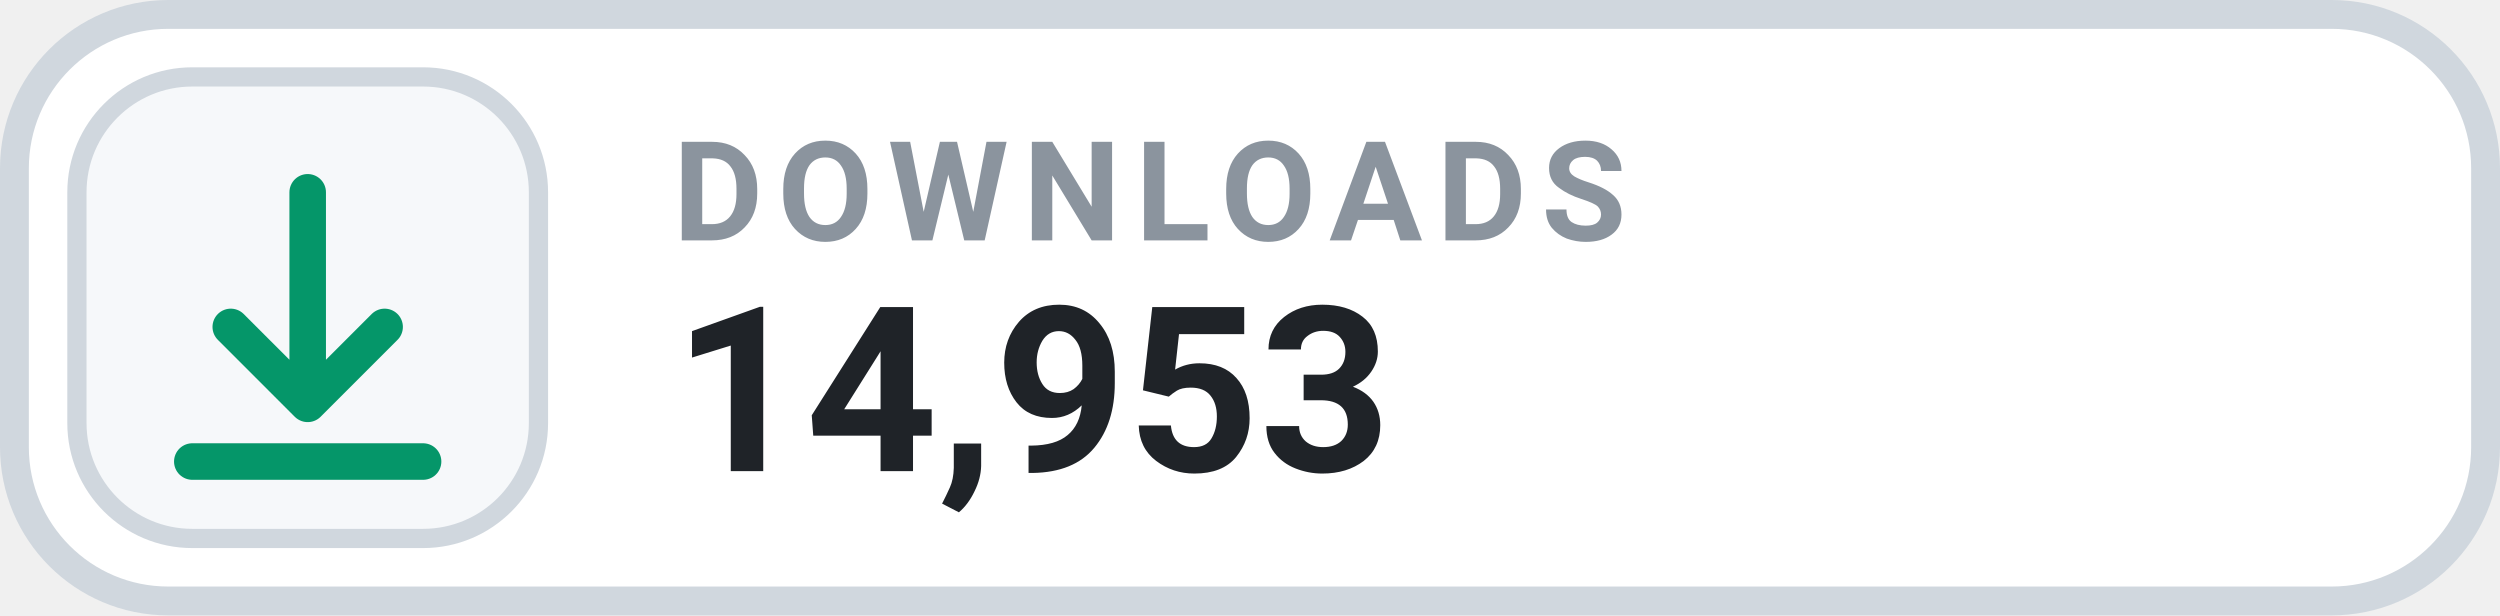
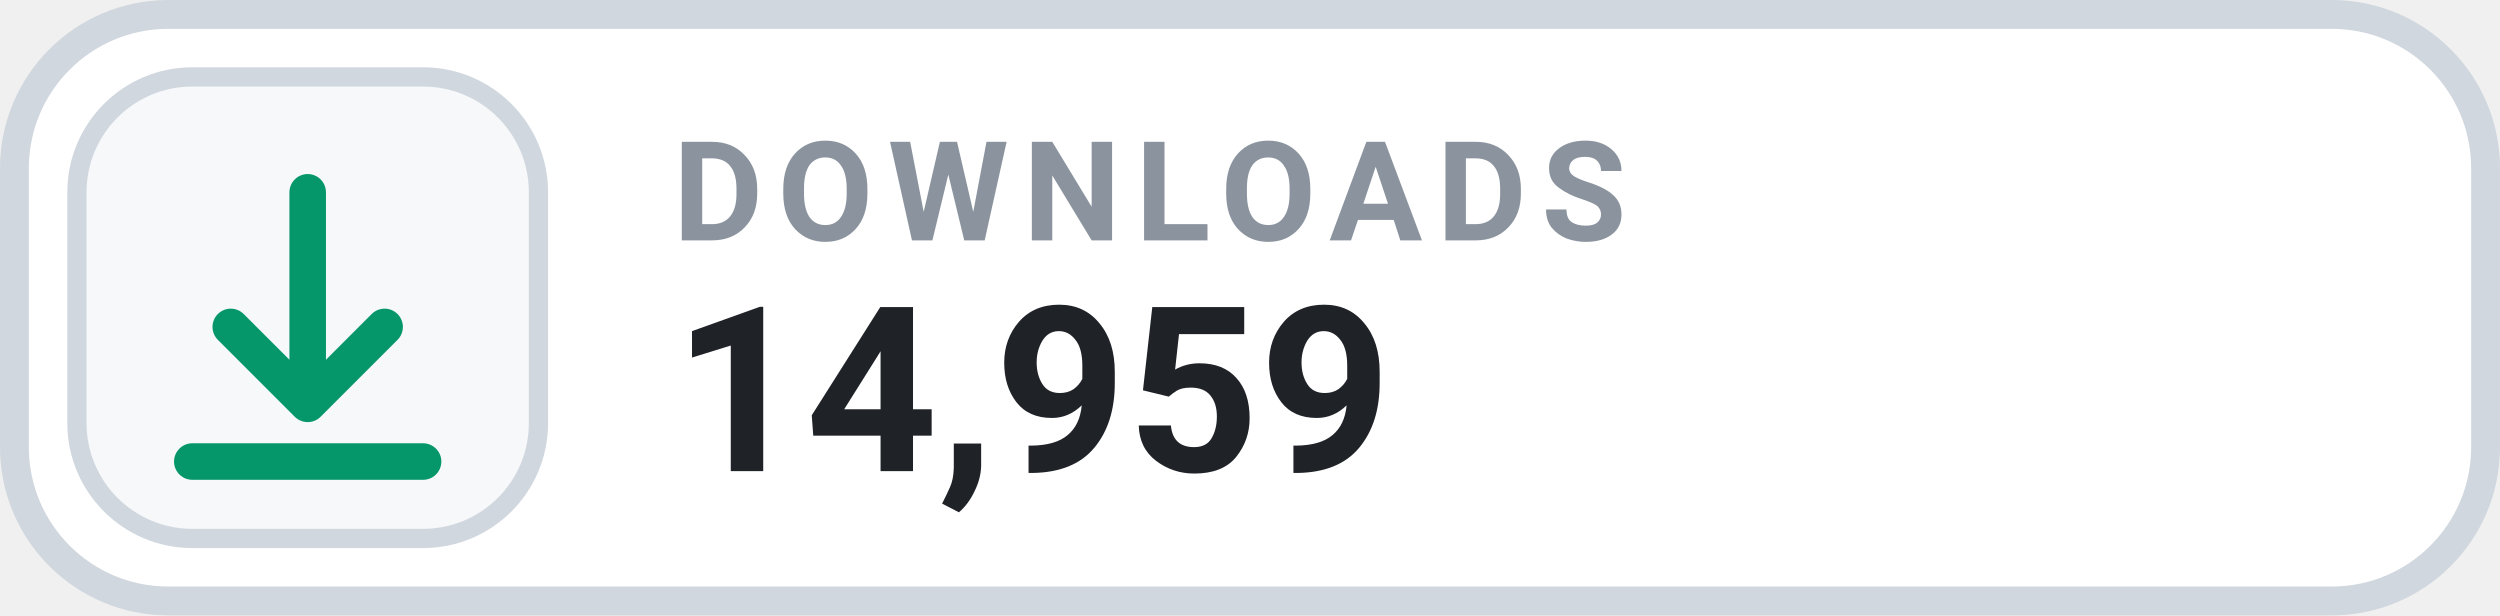
- <svg xmlns="http://www.w3.org/2000/svg" width="130" height="32" viewBox="0 0 130 32" role="img" aria-label="DOWNLOADS 14,953">
+ <svg xmlns="http://www.w3.org/2000/svg" width="130" height="32" viewBox="0 0 130 32" role="img" aria-label="DOWNLOADS 14,959">
  <rect x=".75" y=".75" width="128.5" height="30.5" rx="8" fill="#FFFFFF" stroke="#D0D7DE" stroke-width="1.5" />
  <rect x="4" y="4" width="24" height="24" rx="6" fill="#F6F8FA" stroke="#D0D7DE" stroke-width="1" />
  <g transform="translate(16 16)" style="color:#059669;">
    <path d="M0 -6 v11 m0 0 l4 -4 m-4 4 l-4 -4 M-6 8 h12" fill="none" stroke="currentColor" stroke-width="1.9" stroke-linecap="round" stroke-linejoin="round" />
  </g>
  <text x="35" y="12.5" fill="#8B949E" font-family="-apple-system,BlinkMacSystemFont,'Segoe UI',Roboto,Helvetica,Arial,sans-serif" font-size="7.2" font-weight="700" letter-spacing=".75">DOWNLOADS</text>
-   <text x="35" y="24.5" fill="#1F2328" font-family="-apple-system,BlinkMacSystemFont,'Segoe UI',Roboto,Helvetica,Arial,sans-serif" font-size="12" font-weight="700">14,953</text>
+   <text x="35" y="24.5" fill="#1F2328" font-family="-apple-system,BlinkMacSystemFont,'Segoe UI',Roboto,Helvetica,Arial,sans-serif" font-size="12" font-weight="700">14,959</text>
</svg>
